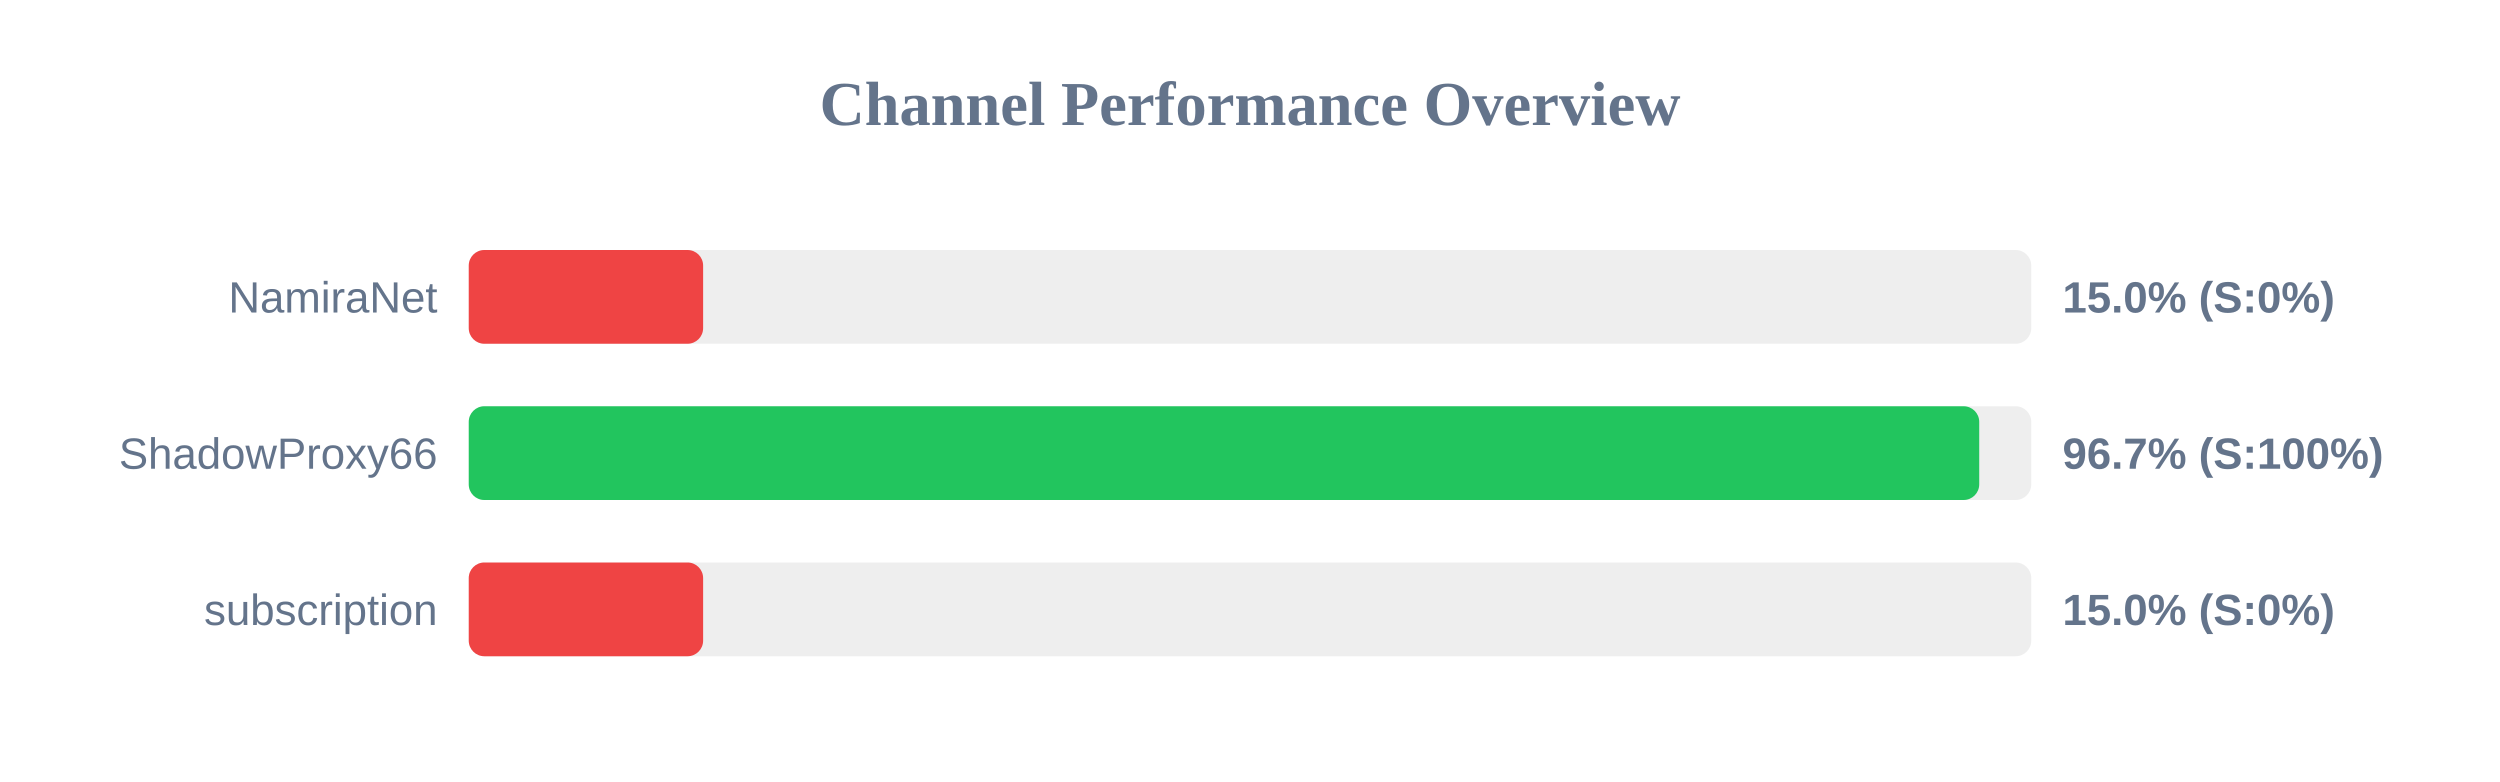
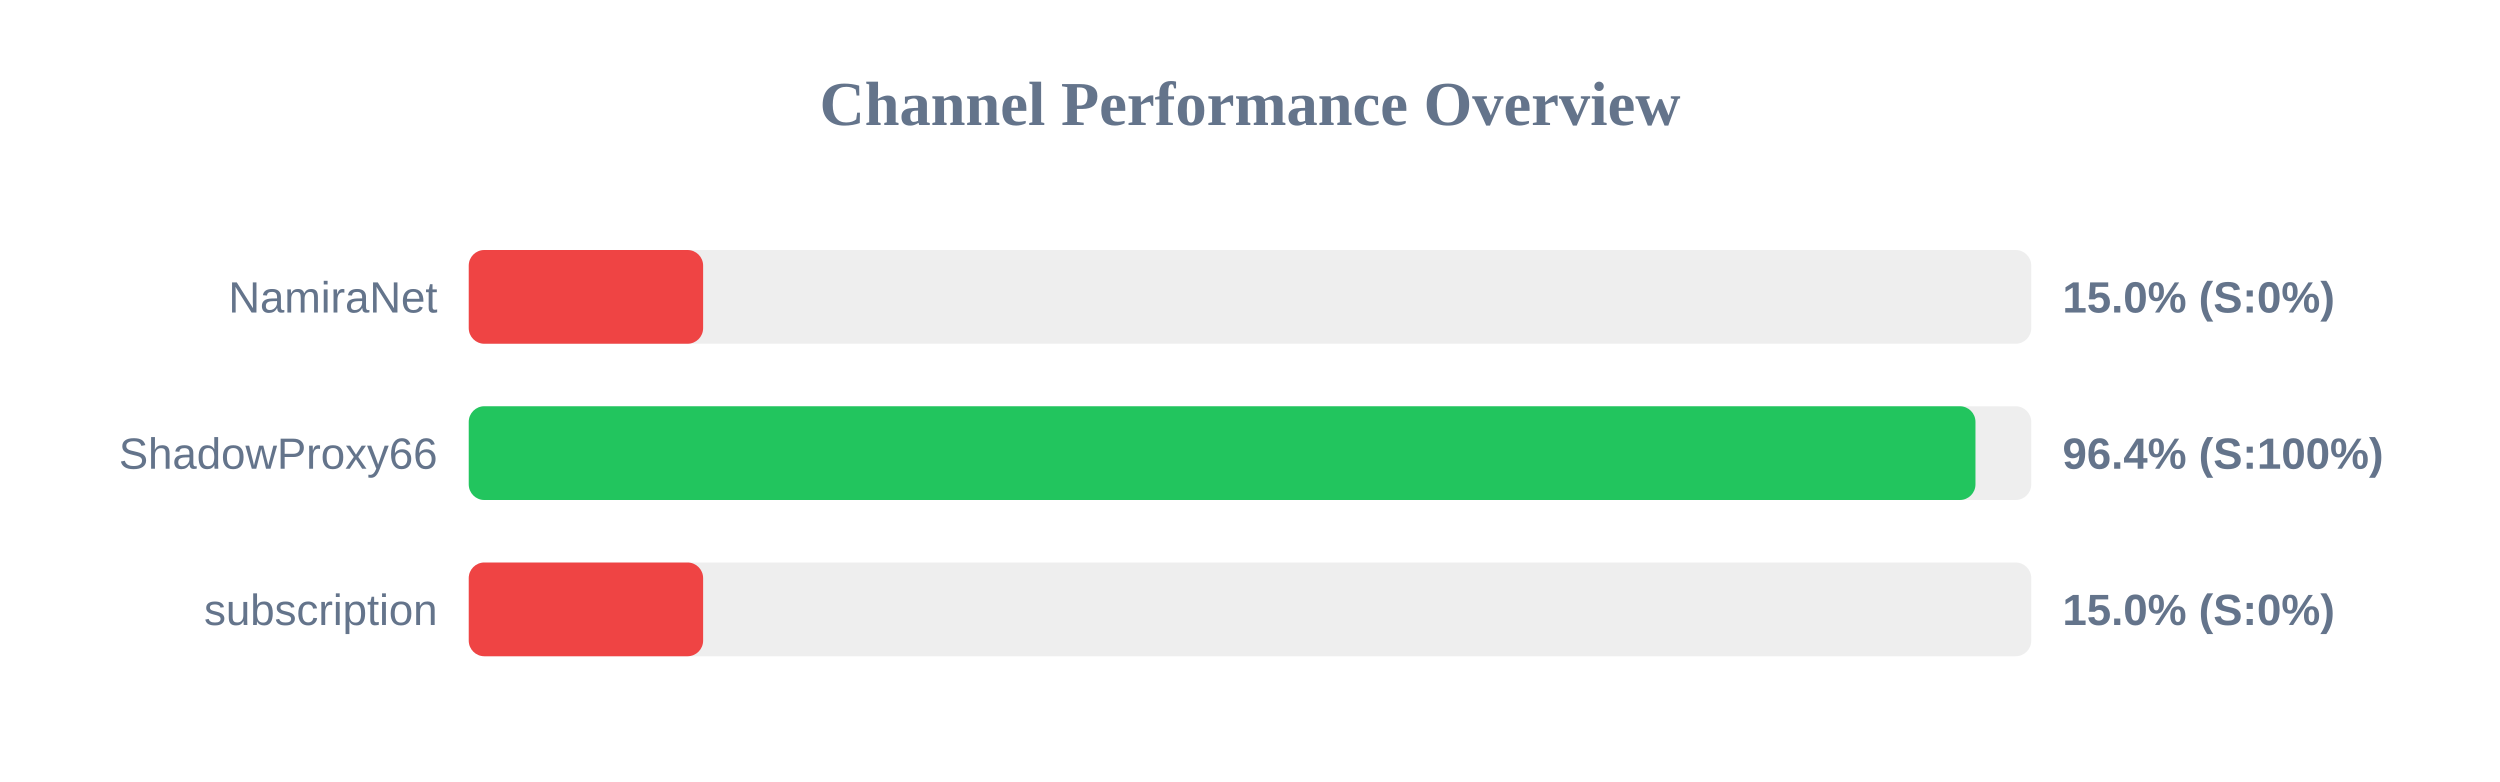
<svg xmlns="http://www.w3.org/2000/svg" width="800" height="250" version="1.1">
  <style>
        .row { font: 14px Arial; fill: #64748b; }
        .score { font: bold 14px Arial; fill: #64748b; }
    </style>
  <text x="400" y="40" text-anchor="middle" font-size="20px" font-weight="bold" fill="#64748b">Channel Performance Overview</text>
  <rect x="150" y="80" width="500" height="30" fill="#eee" rx="5" />
  <rect x="150" y="80" width="75.0" height="30" fill="#ef4444" rx="5" />
  <text x="140" y="100" text-anchor="end" class="row">NamiraNet</text>
  <text x="660" y="100" text-anchor="start" class="score">15.0% (S:0%)</text>
  <rect x="150" y="130" width="500" height="30" fill="#eee" rx="5" />
-   <rect x="150" y="130" width="483.35" height="30" fill="#22c55e" rx="5" />
+   <rect x="150" y="130" width="482.15" height="30" fill="#22c55e" rx="5" />
  <text x="140" y="150" text-anchor="end" class="row">ShadowProxy66</text>
-   <text x="660" y="150" text-anchor="start" class="score">96.7% (S:100%)</text>
+   <text x="660" y="150" text-anchor="start" class="score">96.4% (S:100%)</text>
  <rect x="150" y="180" width="500" height="30" fill="#eee" rx="5" />
  <rect x="150" y="180" width="75.0" height="30" fill="#ef4444" rx="5" />
  <text x="140" y="200" text-anchor="end" class="row">subscription</text>
  <text x="660" y="200" text-anchor="start" class="score">15.0% (S:0%)</text>
</svg>
